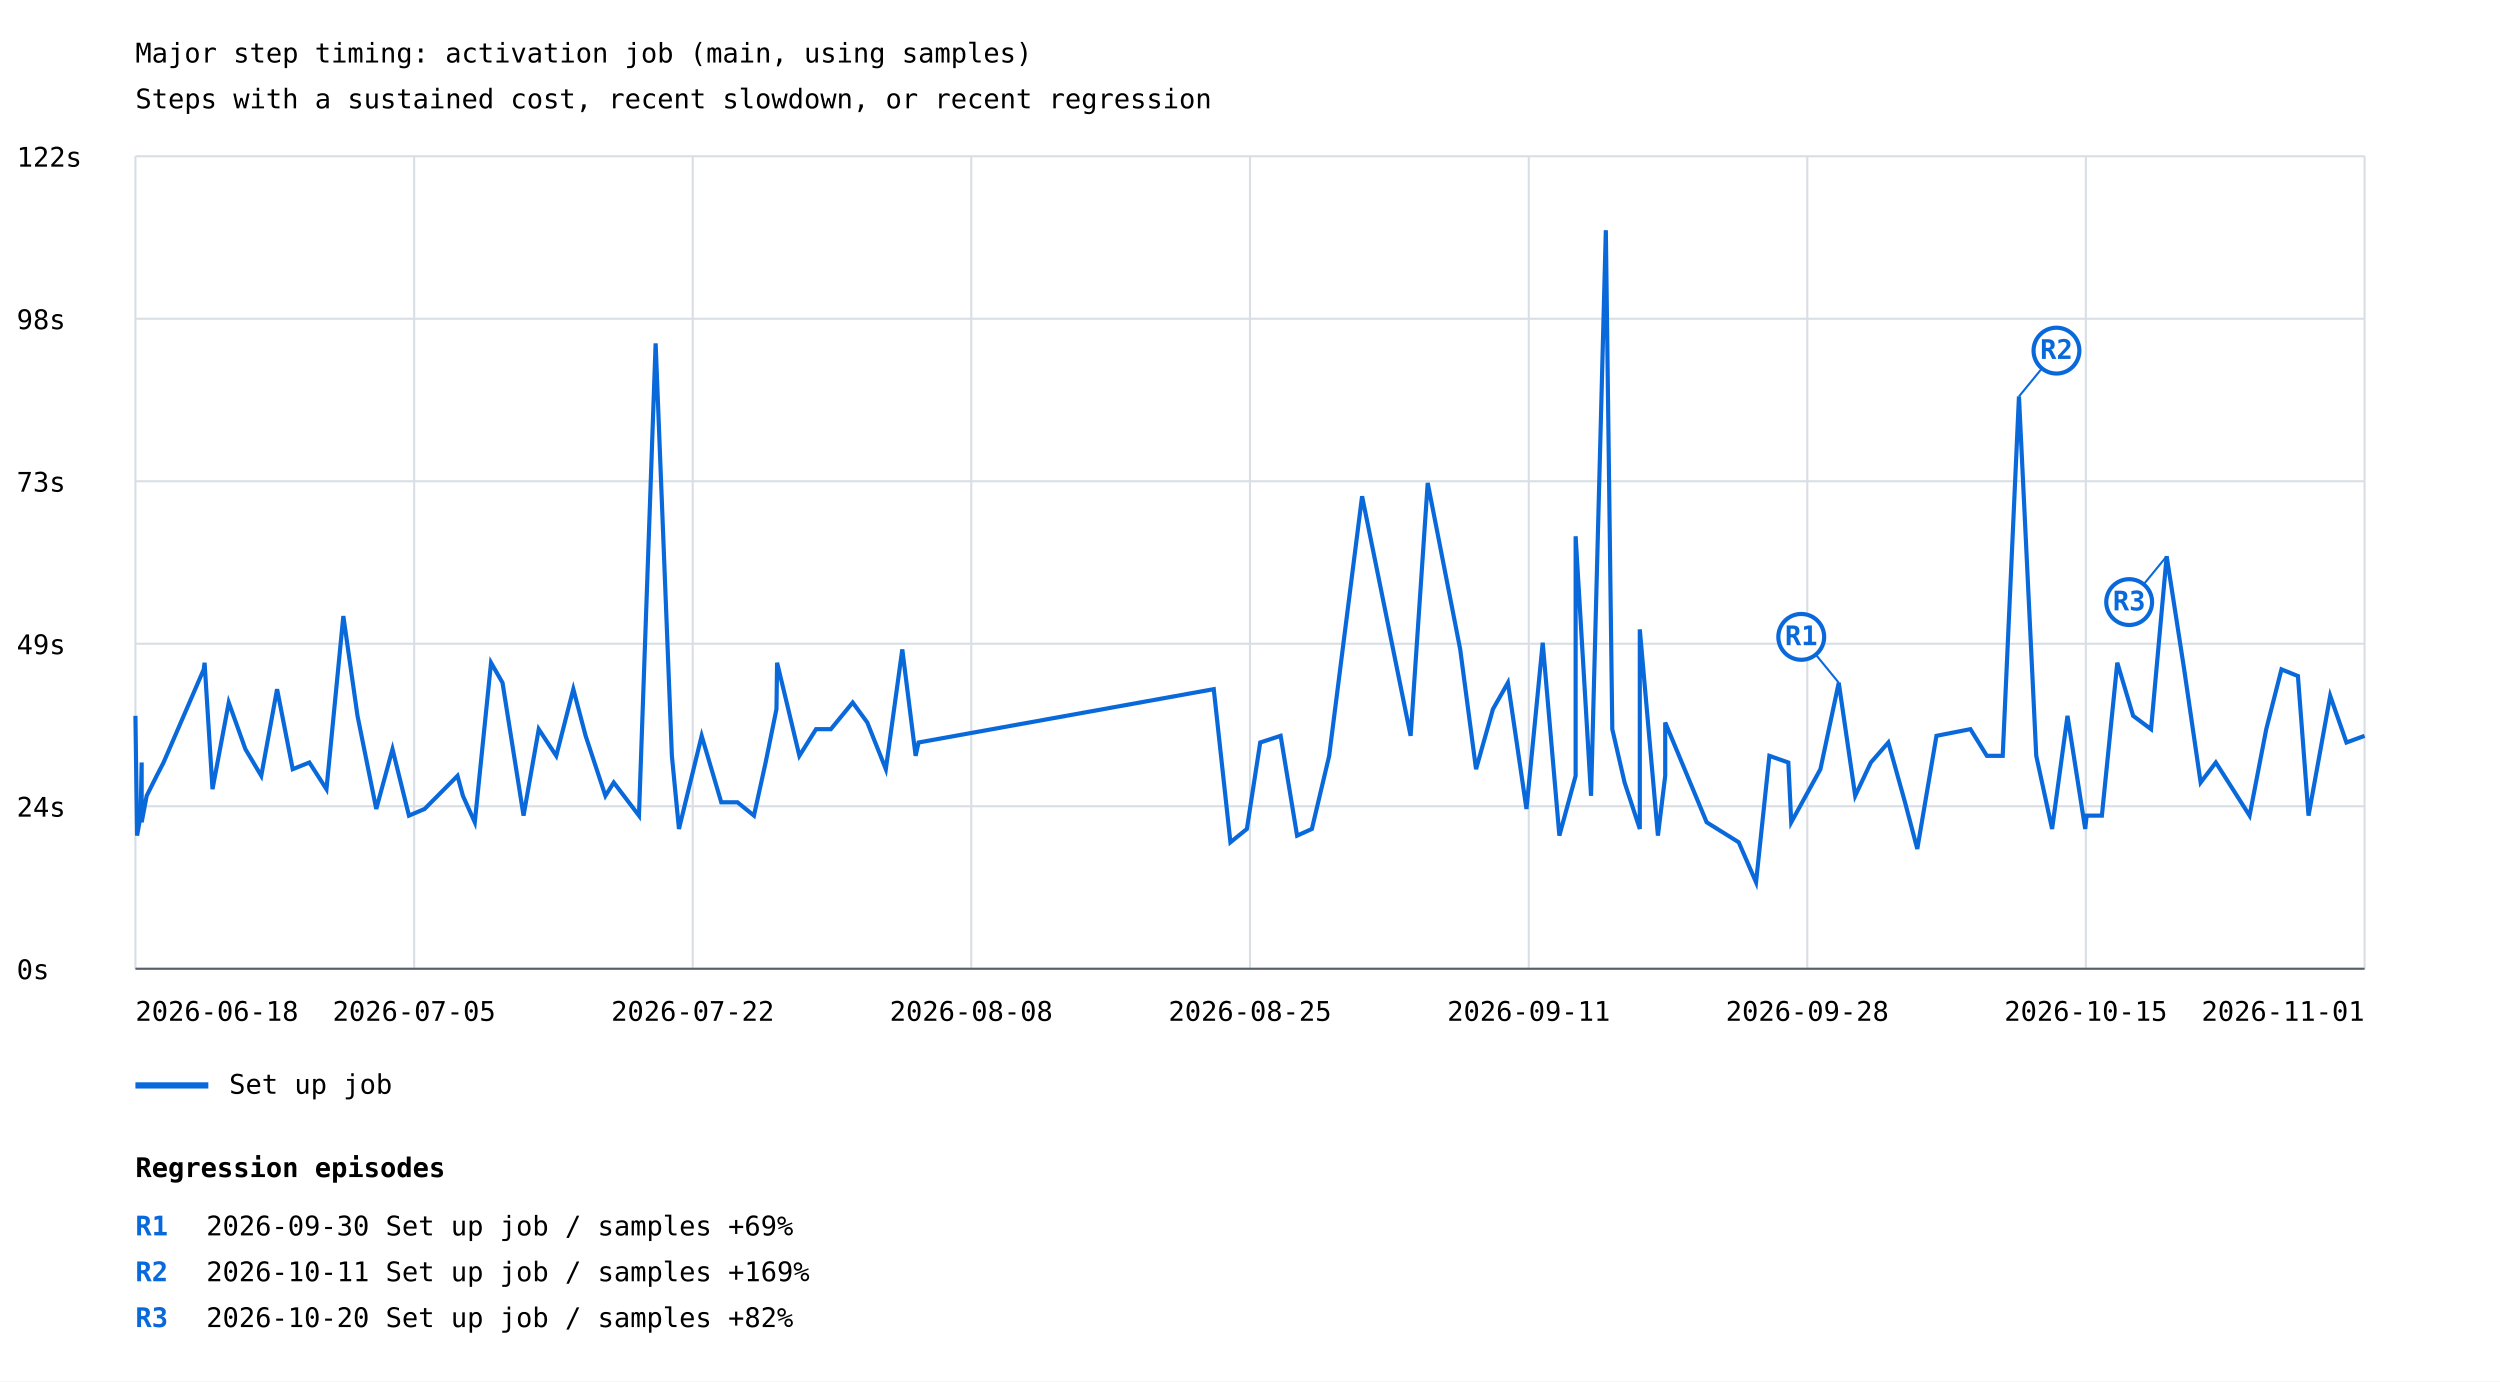
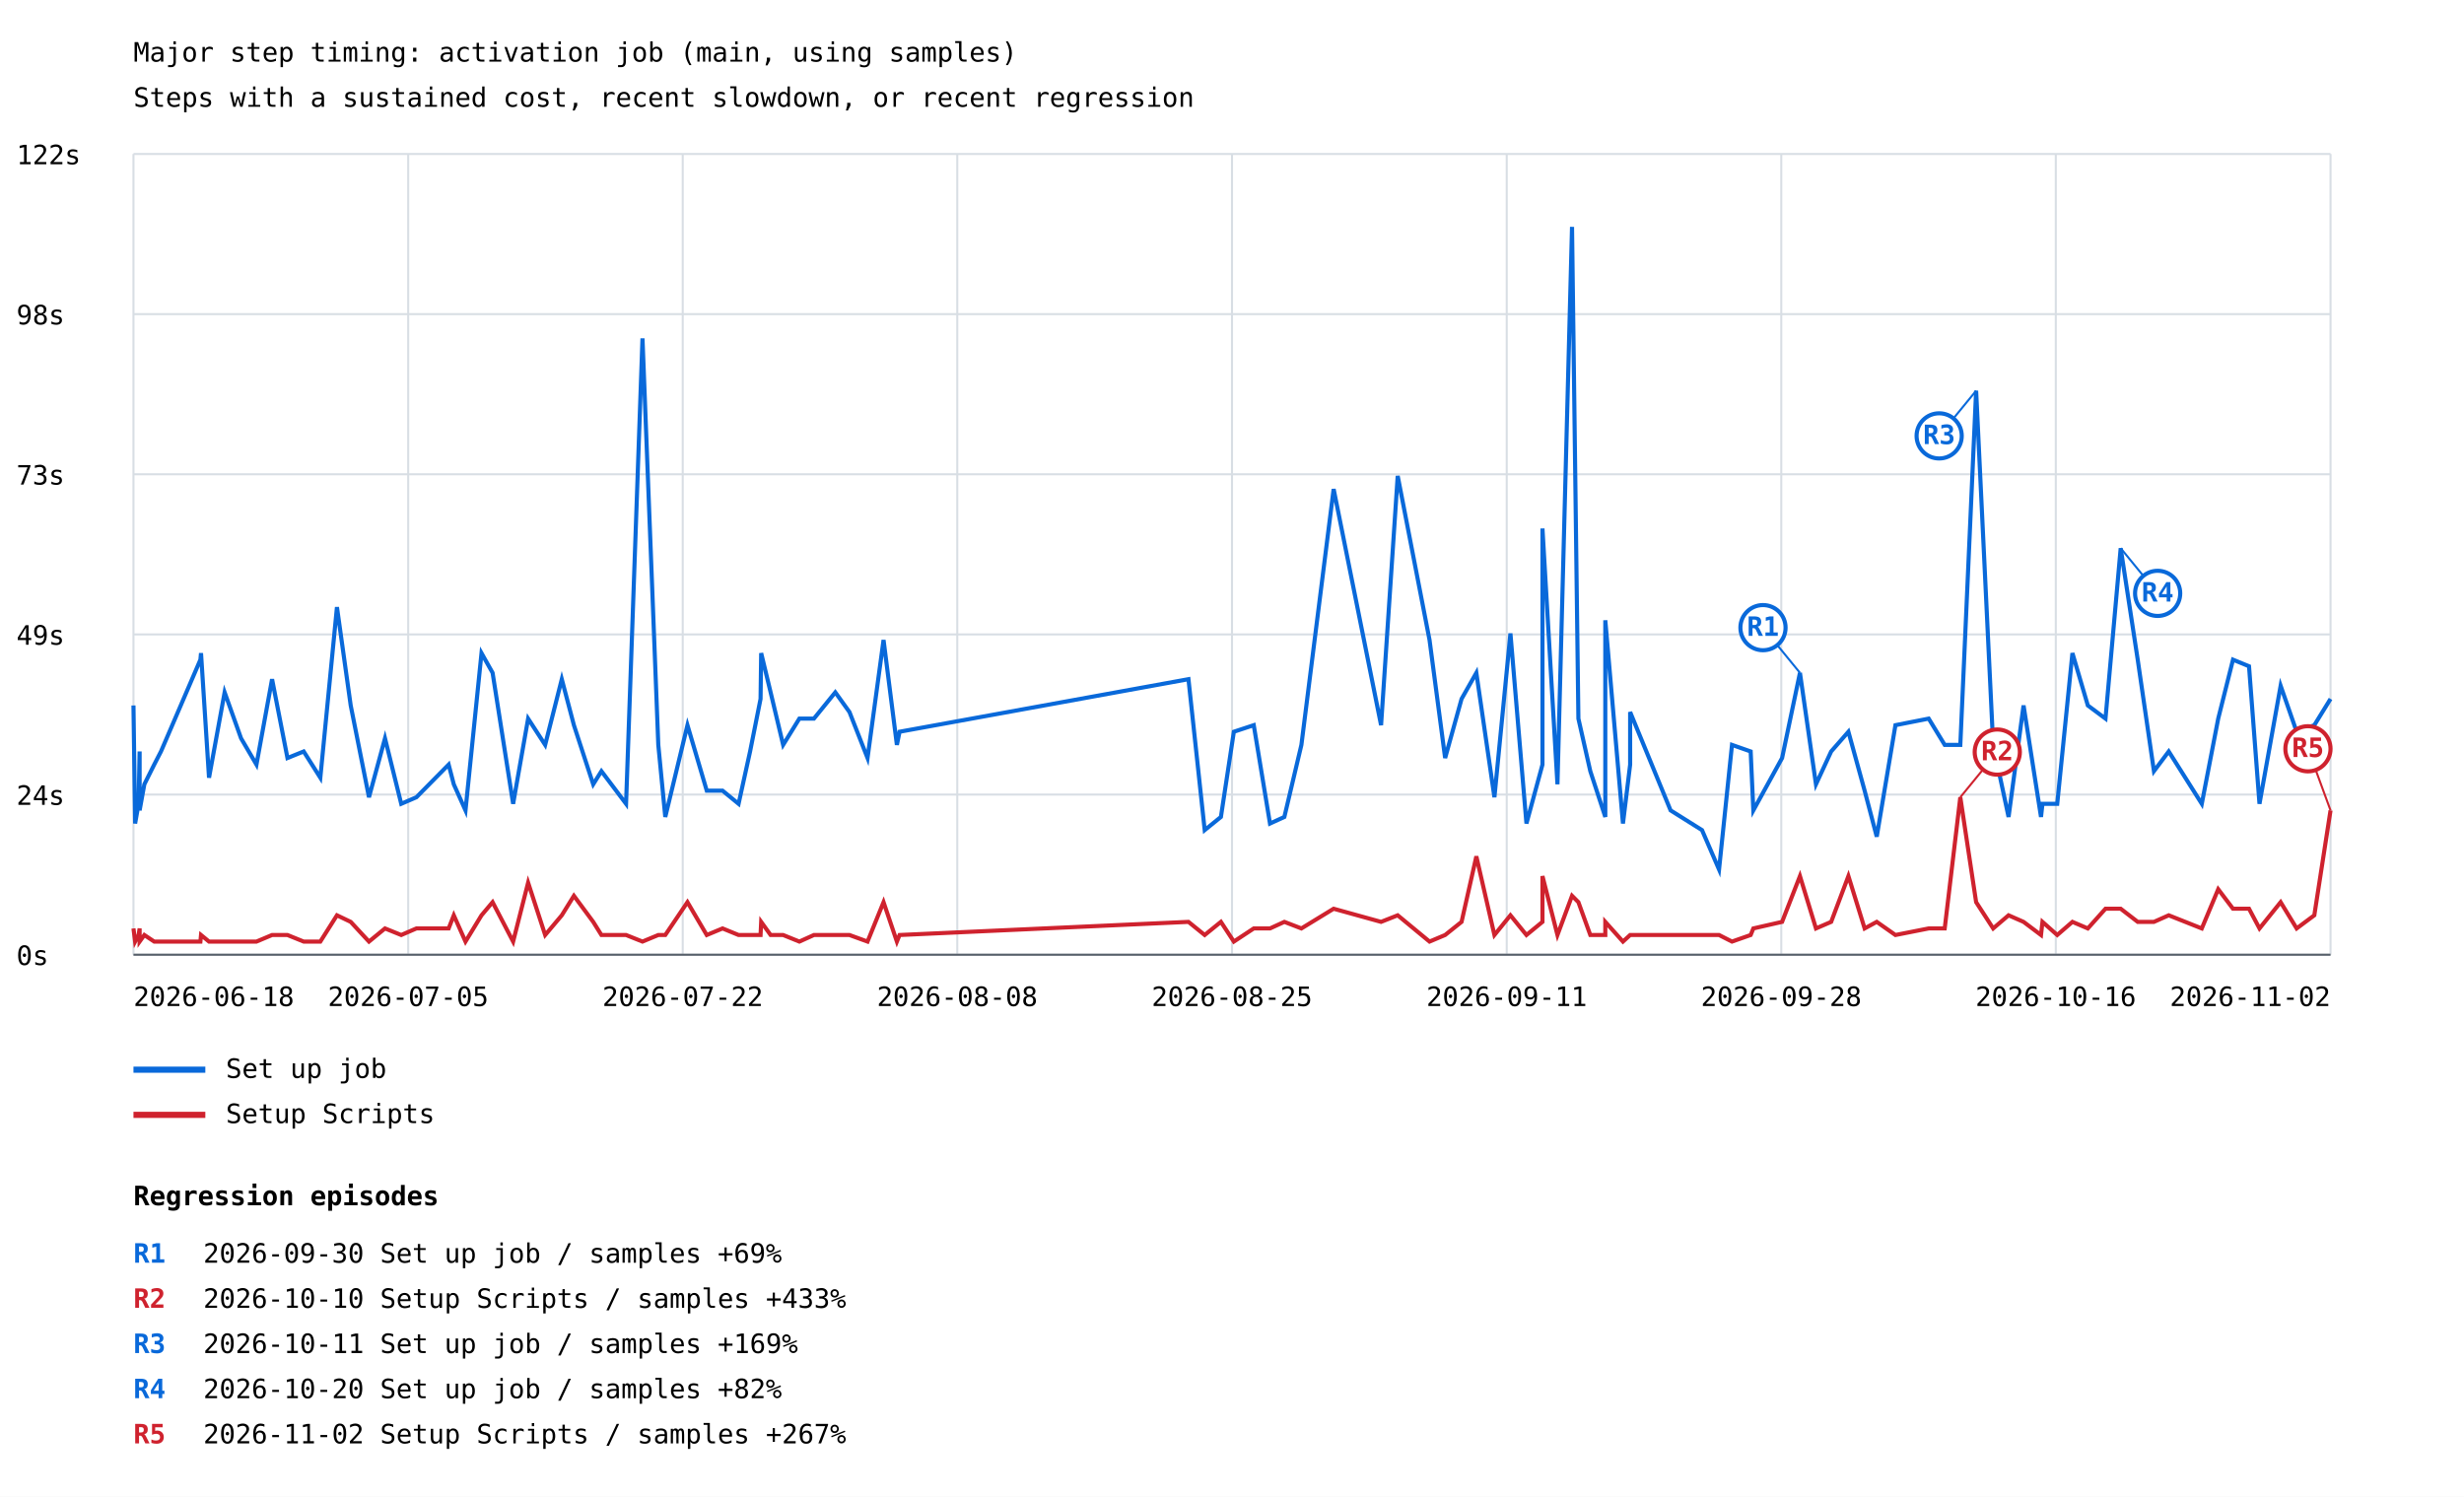
- <svg xmlns="http://www.w3.org/2000/svg" width="1200" height="663" viewBox="0 0 1200 663">
+ <svg xmlns="http://www.w3.org/2000/svg" width="1200" height="729" viewBox="0 0 1200 729">
  <rect width="100%" height="100%" fill="white" />
  <style>text{font-family:ui-monospace,monospace;font-size:13px}.axis{stroke:#57606a;stroke-width:1}.grid{stroke:#d8dee4;stroke-width:1}</style>
  <text x="65" y="30" font-size="20">Major step timing: activation job (main, using samples)</text>
  <text x="65" y="52">Steps with a sustained cost, recent slowdown, or recent regression</text>
  <line class="grid" x1="65" y1="465.0" x2="1135" y2="465.0" />
  <text x="8" y="470.0">0s</text>
  <line class="grid" x1="65" y1="387.0" x2="1135" y2="387.0" />
  <text x="8" y="392.0">24s</text>
  <line class="grid" x1="65" y1="309.0" x2="1135" y2="309.0" />
  <text x="8" y="314.0">49s</text>
  <line class="grid" x1="65" y1="231.0" x2="1135" y2="231.0" />
  <text x="8" y="236.0">73s</text>
  <line class="grid" x1="65" y1="153.0" x2="1135" y2="153.0" />
  <text x="8" y="158.0">98s</text>
  <line class="grid" x1="65" y1="75.0" x2="1135" y2="75.0" />
  <text x="8" y="80.0">122s</text>
  <line class="grid" x1="65.0" y1="75" x2="65.0" y2="465" />
  <line class="grid" x1="198.8" y1="75" x2="198.8" y2="465" />
  <line class="grid" x1="332.5" y1="75" x2="332.5" y2="465" />
  <line class="grid" x1="466.2" y1="75" x2="466.2" y2="465" />
  <line class="grid" x1="600.0" y1="75" x2="600.0" y2="465" />
  <line class="grid" x1="733.8" y1="75" x2="733.8" y2="465" />
  <line class="grid" x1="867.5" y1="75" x2="867.5" y2="465" />
  <line class="grid" x1="1001.2" y1="75" x2="1001.2" y2="465" />
  <line class="grid" x1="1135.0" y1="75" x2="1135.0" y2="465" />
-   <polyline points="65.0,343.6 65.8,401.1 67.5,391.5 68.0,366.0 68.0,394.7 70.4,382.0 75.2,372.4 78.5,366.0 97.8,321.3 98.2,318.1 102.0,378.8 109.8,337.2 117.8,359.6 125.4,372.4 133.0,330.8 140.5,369.2 148.5,366.0 156.7,378.8 164.8,295.7 171.6,343.6 180.6,388.3 188.4,359.6 196.3,391.5 203.8,388.3 219.6,372.4 222.2,382.0 227.9,394.7 235.7,318.1 241.2,327.7 251.3,391.5 258.6,350.0 267.0,362.8 275.2,330.8 281.1,353.2 290.6,382.0 294.6,375.6 306.7,391.5 314.7,164.8 322.5,362.8 325.9,397.9 336.8,353.2 346.2,385.1 354.0,385.1 361.9,391.5 367.5,366.0 372.7,340.4 373.0,318.1 377.6,337.2 383.7,362.8 391.7,350.0 398.8,350.0 409.3,337.2 416.3,346.8 425.2,369.2 433.1,311.7 439.5,362.8 440.9,356.4 582.6,330.8 590.6,404.3 598.5,397.9 604.9,356.4 614.7,353.2 622.6,401.1 629.7,397.9 638.0,362.8 653.8,238.2 677.1,353.2 685.3,231.8 700.9,311.7 708.5,369.2 716.6,340.4 723.8,327.7 732.7,388.3 740.5,308.5 748.5,401.1 756.3,372.4 756.3,257.4 763.7,382.0 770.8,110.5 773.9,350.0 779.8,375.6 787.1,397.9 787.1,302.1 795.8,401.1 799.3,372.4 799.3,346.8 819.2,394.7 834.6,404.3 842.9,423.5 849.3,362.8 858.4,366.0 859.8,394.7 873.8,369.2 882.6,327.7 890.5,382.0 898.0,366.0 906.4,356.4 914.4,385.1 920.3,407.5 929.5,353.2 945.8,350.0 953.7,362.8 961.3,362.8 969.1,190.3 977.4,362.8 985.0,397.9 992.4,343.6 1000.9,397.9 1001.6,391.5 1008.9,391.5 1016.3,318.1 1023.9,343.6 1032.5,350.0 1040.0,267.0 1048.4,321.3 1056.3,375.6 1063.6,366.0 1079.8,391.5 1087.8,350.0 1095.1,321.3 1103.0,324.5 1108.1,391.5 1118.5,334.0 1126.3,356.4 1135.0,353.2" fill="none" stroke="#0969da" stroke-width="2" />
-   <line x1="882.6" y1="327.7" x2="864.6" y2="305.7" stroke="#0969da" stroke-width="1" />
-   <circle cx="864.6" cy="305.7" r="11" fill="white" stroke="#0969da" stroke-width="2" />
-   <text x="864.6" y="309.7" fill="#0969da" font-size="10" font-weight="bold" text-anchor="middle">R1</text>
-   <line x1="969.1" y1="190.3" x2="987.1" y2="168.3" stroke="#0969da" stroke-width="1" />
-   <circle cx="987.1" cy="168.3" r="11" fill="white" stroke="#0969da" stroke-width="2" />
-   <text x="987.1" y="172.3" fill="#0969da" font-size="10" font-weight="bold" text-anchor="middle">R2</text>
-   <line x1="1040.0" y1="267.0" x2="1022.0" y2="289.0" stroke="#0969da" stroke-width="1" />
-   <circle cx="1022.0" cy="289.0" r="11" fill="white" stroke="#0969da" stroke-width="2" />
-   <text x="1022.0" y="293.0" fill="#0969da" font-size="10" font-weight="bold" text-anchor="middle">R3</text>
+   <polyline points="65.0,343.6 65.8,401.1 67.5,391.5 68.0,366.0 68.0,394.7 70.3,382.0 75.1,372.4 78.4,366.0 97.6,321.3 97.9,318.1 101.8,378.8 109.4,337.2 117.4,359.6 124.9,372.4 132.5,330.8 140.0,369.2 147.9,366.0 156.0,378.8 164.1,295.7 170.8,343.6 179.7,388.3 187.5,359.6 195.4,391.5 202.8,388.3 218.5,372.4 221.0,382.0 226.7,394.7 234.5,318.1 239.9,327.7 249.9,391.5 257.2,350.0 265.5,362.8 273.6,330.8 279.5,353.2 288.9,382.0 292.9,375.6 304.9,391.5 312.9,164.8 320.6,362.8 324.0,397.9 334.8,353.2 344.2,385.1 351.9,385.1 359.7,391.5 365.3,366.0 370.4,340.4 370.7,318.1 375.3,337.2 381.4,362.8 389.3,350.0 396.4,350.0 406.8,337.2 413.7,346.8 422.5,369.2 430.3,311.7 436.8,362.8 438.1,356.4 578.8,330.8 586.7,404.3 594.6,397.9 600.9,356.4 610.6,353.2 618.5,401.1 625.5,397.9 633.8,362.8 649.5,238.2 672.6,353.2 680.7,231.8 696.2,311.7 703.8,369.2 711.8,340.4 719.0,327.7 727.8,388.3 735.6,308.5 743.4,401.1 751.2,372.4 751.2,257.4 758.5,382.0 765.6,110.5 768.7,350.0 774.5,375.6 781.8,397.9 781.8,302.1 790.4,401.1 793.9,372.4 793.9,346.8 813.6,394.7 828.9,404.3 837.2,423.5 843.5,362.8 852.6,366.0 853.9,394.7 867.9,369.2 876.6,327.7 884.4,382.0 891.8,366.0 900.2,356.4 908.1,385.1 914.0,407.5 923.1,353.2 939.3,350.0 947.1,362.8 954.7,362.8 962.4,190.3 970.7,362.8 978.2,397.9 985.5,343.6 994.0,397.9 994.7,391.5 1001.9,391.5 1009.3,318.1 1016.8,343.6 1025.4,350.0 1032.8,267.0 1041.1,321.3 1049.0,375.6 1056.2,366.0 1072.3,391.5 1080.3,350.0 1087.5,321.3 1095.3,324.5 1100.4,391.5 1110.7,334.0 1118.5,356.4 1127.1,353.2 1135.0,340.4" fill="none" stroke="#0969da" stroke-width="2" />
+   <line x1="876.6" y1="327.7" x2="858.6" y2="305.7" stroke="#0969da" stroke-width="1" />
+   <circle cx="858.6" cy="305.7" r="11" fill="white" stroke="#0969da" stroke-width="2" />
+   <text x="858.6" y="309.7" fill="#0969da" font-size="10" font-weight="bold" text-anchor="middle">R1</text>
+   <line x1="962.4" y1="190.3" x2="944.4" y2="212.3" stroke="#0969da" stroke-width="1" />
+   <circle cx="944.4" cy="212.3" r="11" fill="white" stroke="#0969da" stroke-width="2" />
+   <text x="944.4" y="216.3" fill="#0969da" font-size="10" font-weight="bold" text-anchor="middle">R3</text>
+   <line x1="1032.8" y1="267.0" x2="1050.8" y2="289.0" stroke="#0969da" stroke-width="1" />
+   <circle cx="1050.8" cy="289.0" r="11" fill="white" stroke="#0969da" stroke-width="2" />
+   <text x="1050.8" y="293.0" fill="#0969da" font-size="10" font-weight="bold" text-anchor="middle">R4</text>
  <line x1="65" y1="521" x2="100" y2="521" stroke="#0969da" stroke-width="3" />
  <text x="110" y="525">Set up job</text>
+   <polyline points="65.0,452.2 65.8,458.6 67.5,455.4 68.0,452.2 68.0,458.6 70.3,455.4 75.1,458.6 78.4,458.6 97.6,458.6 97.9,455.4 101.8,458.6 109.4,458.6 117.4,458.6 124.9,458.6 132.5,455.4 140.0,455.4 147.9,458.6 156.0,458.6 164.1,445.8 170.8,449.0 179.7,458.6 187.5,452.2 195.4,455.4 202.8,452.2 218.5,452.2 221.0,445.8 226.7,458.6 234.5,445.8 239.9,439.4 249.9,458.6 257.2,429.9 265.5,455.4 273.6,445.8 279.5,436.3 288.9,449.0 292.9,455.4 304.9,455.4 312.9,458.6 320.6,455.4 324.0,455.4 334.8,439.4 344.2,455.4 351.9,452.2 359.7,455.4 365.3,455.4 370.4,455.4 370.7,449.0 375.3,455.4 381.4,455.4 389.3,458.6 396.4,455.4 406.8,455.4 413.7,455.4 422.5,458.6 430.3,439.4 436.8,458.6 438.1,455.4 578.8,449.0 586.7,455.4 594.6,449.0 600.9,458.6 610.6,452.2 618.5,452.2 625.5,449.0 633.8,452.2 649.5,442.6 672.6,449.0 680.7,445.8 696.2,458.6 703.8,455.4 711.8,449.0 719.0,417.1 727.8,455.4 735.6,445.8 743.4,455.4 751.2,449.0 751.2,426.7 758.5,455.4 765.6,436.3 768.7,439.4 774.5,455.4 781.8,455.4 781.8,449.0 790.4,458.6 793.9,455.4 793.9,455.4 813.6,455.4 828.9,455.4 837.2,455.4 843.5,458.6 852.6,455.4 853.9,452.2 867.9,449.0 876.6,426.7 884.4,452.2 891.8,449.0 900.2,426.7 908.1,452.2 914.0,449.0 923.1,455.4 939.3,452.2 947.1,452.2 954.7,388.3 962.4,439.4 970.7,452.2 978.2,445.8 985.5,449.0 994.0,455.4 994.7,449.0 1001.9,455.4 1009.3,449.0 1016.8,452.2 1025.4,442.6 1032.8,442.6 1041.1,449.0 1049.0,449.0 1056.2,445.8 1072.3,452.2 1080.3,433.1 1087.5,442.6 1095.3,442.6 1100.4,452.2 1110.7,439.4 1118.5,452.2 1127.1,445.8 1135.0,394.7" fill="none" stroke="#cf222e" stroke-width="2" />
+   <line x1="954.7" y1="388.3" x2="972.7" y2="366.3" stroke="#cf222e" stroke-width="1" />
+   <circle cx="972.7" cy="366.3" r="11" fill="white" stroke="#cf222e" stroke-width="2" />
+   <text x="972.7" y="370.3" fill="#cf222e" font-size="10" font-weight="bold" text-anchor="middle">R2</text>
+   <line x1="1135.0" y1="394.7" x2="1124.0" y2="364.7" stroke="#cf222e" stroke-width="1" />
+   <circle cx="1124.0" cy="364.7" r="11" fill="white" stroke="#cf222e" stroke-width="2" />
+   <text x="1124.0" y="368.7" fill="#cf222e" font-size="10" font-weight="bold" text-anchor="middle">R5</text>
+   <line x1="65" y1="543" x2="100" y2="543" stroke="#cf222e" stroke-width="3" />
+   <text x="110" y="547">Setup Scripts</text>
  <text x="65.0" y="490" text-anchor="start">2026-06-18</text>
  <text x="198.8" y="490" text-anchor="middle">2026-07-05</text>
  <text x="332.5" y="490" text-anchor="middle">2026-07-22</text>
  <text x="466.2" y="490" text-anchor="middle">2026-08-08</text>
  <text x="600.0" y="490" text-anchor="middle">2026-08-25</text>
  <text x="733.8" y="490" text-anchor="middle">2026-09-11</text>
  <text x="867.5" y="490" text-anchor="middle">2026-09-28</text>
-   <text x="1001.2" y="490" text-anchor="middle">2026-10-15</text>
-   <text x="1135.0" y="490" text-anchor="end">2026-11-01</text>
+   <text x="1001.2" y="490" text-anchor="middle">2026-10-16</text>
+   <text x="1135.0" y="490" text-anchor="end">2026-11-02</text>
  <line class="axis" x1="65" y1="465" x2="1135" y2="465" />
-   <text x="65" y="565" font-size="16" font-weight="bold">Regression episodes</text>
-   <text x="65" y="593" fill="#0969da" font-weight="bold">R1</text>
-   <text x="99" y="593">2026-09-30  Set up job / samples  +69%</text>
-   <text x="65" y="615" fill="#0969da" font-weight="bold">R2</text>
-   <text x="99" y="615">2026-10-11  Set up job / samples  +169%</text>
-   <text x="65" y="637" fill="#0969da" font-weight="bold">R3</text>
-   <text x="99" y="637">2026-10-20  Set up job / samples  +82%</text>
+   <text x="65" y="587" font-size="16" font-weight="bold">Regression episodes</text>
+   <text x="65" y="615" fill="#0969da" font-weight="bold">R1</text>
+   <text x="99" y="615">2026-09-30  Set up job / samples  +69%</text>
+   <text x="65" y="637" fill="#cf222e" font-weight="bold">R2</text>
+   <text x="99" y="637">2026-10-10  Setup Scripts / samples  +433%</text>
+   <text x="65" y="659" fill="#0969da" font-weight="bold">R3</text>
+   <text x="99" y="659">2026-10-11  Set up job / samples  +169%</text>
+   <text x="65" y="681" fill="#0969da" font-weight="bold">R4</text>
+   <text x="99" y="681">2026-10-20  Set up job / samples  +82%</text>
+   <text x="65" y="703" fill="#cf222e" font-weight="bold">R5</text>
+   <text x="99" y="703">2026-11-02  Setup Scripts / samples  +267%</text>
</svg>
